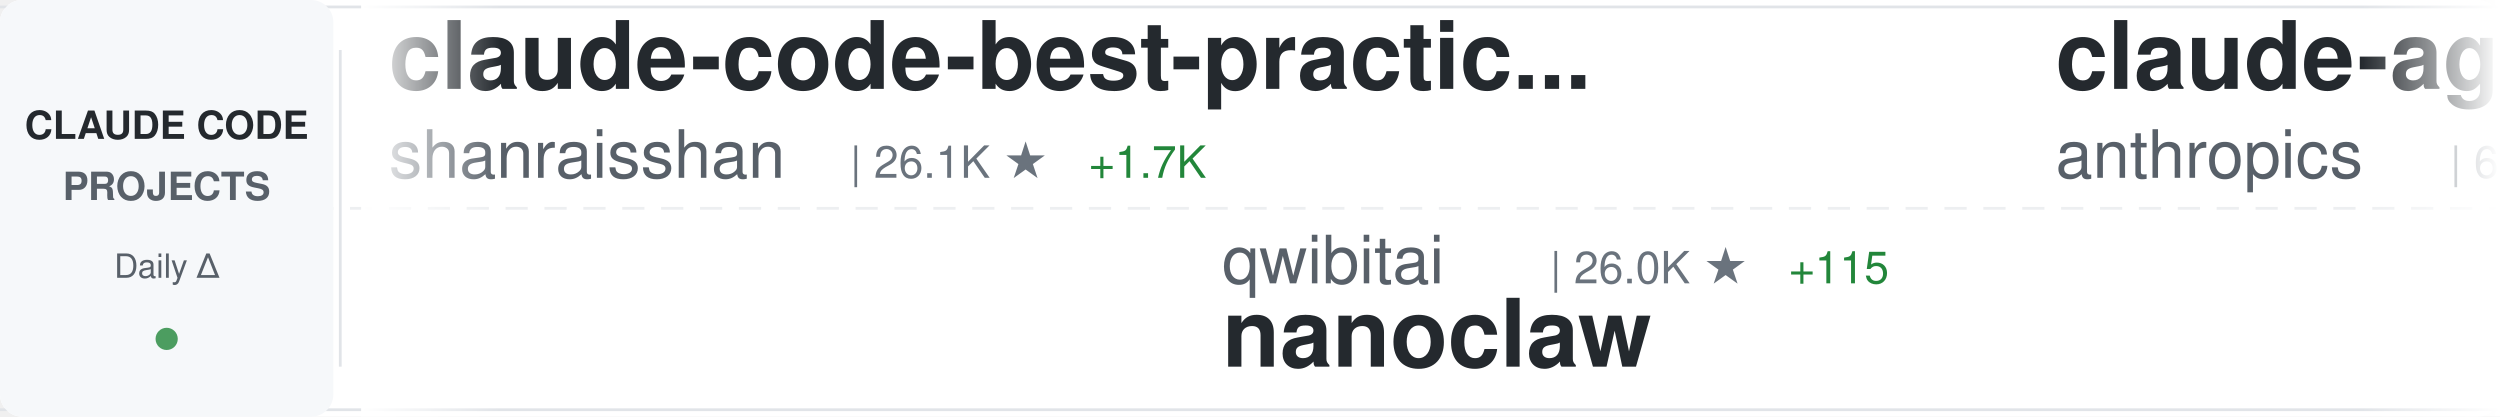
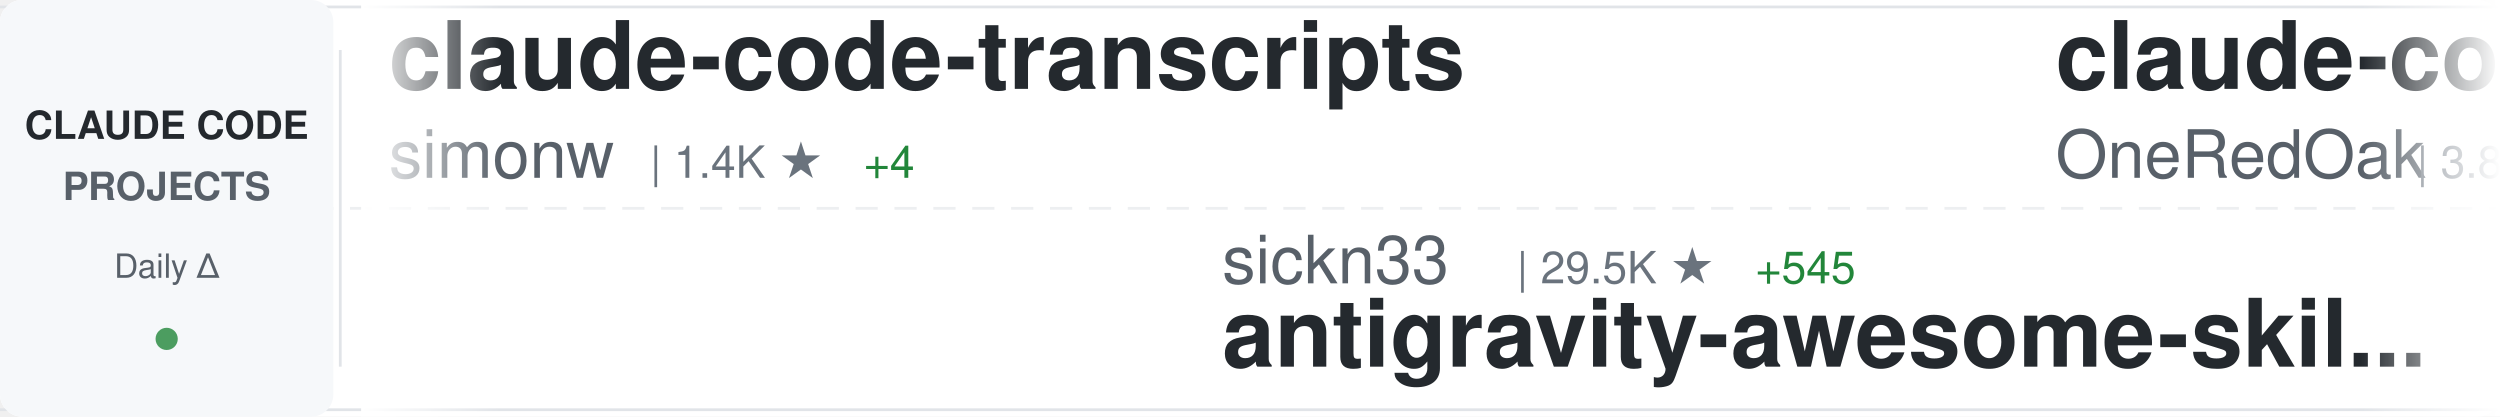
<svg xmlns="http://www.w3.org/2000/svg" width="900" height="150">
  <defs>
    <linearGradient id="awesomeLeftFade" x1="0%" y1="0%" x2="100%" y2="0%">
      <stop offset="0%" style="stop-color:#ffffff;stop-opacity:1" />
      <stop offset="100%" style="stop-color:#ffffff;stop-opacity:0" />
    </linearGradient>
    <linearGradient id="awesomeRightFade" x1="0%" y1="0%" x2="100%" y2="0%">
      <stop offset="0%" style="stop-color:#ffffff;stop-opacity:0" />
      <stop offset="100%" style="stop-color:#ffffff;stop-opacity:1" />
    </linearGradient>
  </defs>
  <rect width="900" height="150" fill="#ffffff" rx="8" />
  <rect x="0" y="2" width="900" height="1" fill="#e1e4e8" />
  <rect x="0" y="147" width="900" height="1" fill="#e1e4e8" />
  <line x1="0" y1="75" x2="900" y2="75" stroke="#e1e4e8" stroke-width="1" stroke-dasharray="8 6" opacity="0.6" />
  <rect x="0" y="0" width="120" height="150" fill="#f6f8fa" rx="8" />
  <text x="60" y="50" font-family="-apple-system, BlinkMacSystemFont, 'Segoe UI', Helvetica, Arial, sans-serif" font-size="14" font-weight="600" fill="#24292e" text-anchor="middle">CLAUDE CODE</text>
  <text x="60" y="72" font-family="-apple-system, BlinkMacSystemFont, 'Segoe UI', Helvetica, Arial, sans-serif" font-size="14" font-weight="600" fill="#586069" text-anchor="middle">PROJECTS</text>
  <text x="60" y="100" font-family="-apple-system, BlinkMacSystemFont, 'Segoe UI', Helvetica, Arial, sans-serif" font-size="12" font-weight="500" fill="#586069" text-anchor="middle">Daily Δ</text>
  <circle cx="60" cy="122" r="4" fill="#22863a" opacity="0.8" />
  <rect x="122" y="18" width="1" height="114" fill="#e1e4e8" />
  <clipPath id="awesomeTickerClip">
    <rect x="130" y="0" width="770" height="150" />
  </clipPath>
  <g clip-path="url(#awesomeTickerClip)">
    <g id="awesomeTickerItems">
      <animateTransform attributeName="transform" attributeType="XML" type="translate" from="0 0" to="-3000 0" dur="54s" repeatCount="indefinite" />
      <g transform="translate(0, 0)">
-         <text x="140" y="32" font-family="-apple-system, BlinkMacSystemFont, 'Segoe UI', Helvetica, Arial, sans-serif" font-size="34" font-weight="600" fill="#24292e">claude-code-best-practic...</text>
-         <text x="140" y="64" font-family="-apple-system, BlinkMacSystemFont, 'Segoe UI', Helvetica, Arial, sans-serif" font-size="24" font-weight="400" fill="#586069">shanraisshan</text>
-         <text x="306" y="64" font-family="-apple-system, BlinkMacSystemFont, 'Segoe UI', Helvetica, Arial, sans-serif" font-size="16" font-weight="500" fill="#6a737d">| 26.1K ★</text>
-         <text x="392" y="64" font-family="-apple-system, BlinkMacSystemFont, 'Segoe UI', Helvetica, Arial, sans-serif" font-size="16" font-weight="500" fill="#22863a"> +1.7K</text>
+         <text x="140" y="32" font-family="-apple-system, BlinkMacSystemFont, 'Segoe UI', Helvetica, Arial, sans-serif" font-size="34" font-weight="600" fill="#24292e">claude-code-transcripts</text>
+         <text x="140" y="64" font-family="-apple-system, BlinkMacSystemFont, 'Segoe UI', Helvetica, Arial, sans-serif" font-size="24" font-weight="400" fill="#586069">simonw</text>
+         <text x="234" y="64" font-family="-apple-system, BlinkMacSystemFont, 'Segoe UI', Helvetica, Arial, sans-serif" font-size="16" font-weight="500" fill="#6a737d">| 1.4K ★</text>
+         <text x="311" y="64" font-family="-apple-system, BlinkMacSystemFont, 'Segoe UI', Helvetica, Arial, sans-serif" font-size="16" font-weight="500" fill="#22863a"> +4</text>
      </g>
      <g transform="translate(300, 0)">
-         <text x="140" y="102" font-family="-apple-system, BlinkMacSystemFont, 'Segoe UI', Helvetica, Arial, sans-serif" font-size="24" font-weight="400" fill="#586069">qwibitai</text>
-         <text x="258" y="102" font-family="-apple-system, BlinkMacSystemFont, 'Segoe UI', Helvetica, Arial, sans-serif" font-size="16" font-weight="500" fill="#6a737d">| 26.0K ★</text>
-         <text x="344" y="102" font-family="-apple-system, BlinkMacSystemFont, 'Segoe UI', Helvetica, Arial, sans-serif" font-size="16" font-weight="500" fill="#22863a"> +115</text>
-         <text x="140" y="132" font-family="-apple-system, BlinkMacSystemFont, 'Segoe UI', Helvetica, Arial, sans-serif" font-size="34" font-weight="600" fill="#24292e">nanoclaw</text>
+         <text x="140" y="102" font-family="-apple-system, BlinkMacSystemFont, 'Segoe UI', Helvetica, Arial, sans-serif" font-size="24" font-weight="400" fill="#586069">sickn33</text>
+         <text x="246" y="102" font-family="-apple-system, BlinkMacSystemFont, 'Segoe UI', Helvetica, Arial, sans-serif" font-size="16" font-weight="500" fill="#6a737d">| 29.5K ★</text>
+         <text x="332" y="102" font-family="-apple-system, BlinkMacSystemFont, 'Segoe UI', Helvetica, Arial, sans-serif" font-size="16" font-weight="500" fill="#22863a"> +545</text>
+         <text x="140" y="132" font-family="-apple-system, BlinkMacSystemFont, 'Segoe UI', Helvetica, Arial, sans-serif" font-size="34" font-weight="600" fill="#24292e">antigravity-awesome-skil...</text>
      </g>
      <g transform="translate(600, 0)">
-         <text x="140" y="32" font-family="-apple-system, BlinkMacSystemFont, 'Segoe UI', Helvetica, Arial, sans-serif" font-size="34" font-weight="600" fill="#24292e">claude-agent-sdk-python</text>
-         <text x="140" y="64" font-family="-apple-system, BlinkMacSystemFont, 'Segoe UI', Helvetica, Arial, sans-serif" font-size="24" font-weight="400" fill="#586069">anthropics</text>
-         <text x="282" y="64" font-family="-apple-system, BlinkMacSystemFont, 'Segoe UI', Helvetica, Arial, sans-serif" font-size="16" font-weight="500" fill="#6a737d">| 6.0K ★</text>
-         <text x="359" y="64" font-family="-apple-system, BlinkMacSystemFont, 'Segoe UI', Helvetica, Arial, sans-serif" font-size="16" font-weight="500" fill="#22863a"> +26</text>
+         <text x="140" y="32" font-family="-apple-system, BlinkMacSystemFont, 'Segoe UI', Helvetica, Arial, sans-serif" font-size="34" font-weight="600" fill="#24292e">claude-code-workflows</text>
+         <text x="140" y="64" font-family="-apple-system, BlinkMacSystemFont, 'Segoe UI', Helvetica, Arial, sans-serif" font-size="24" font-weight="400" fill="#586069">OneRedOak</text>
+         <text x="270" y="64" font-family="-apple-system, BlinkMacSystemFont, 'Segoe UI', Helvetica, Arial, sans-serif" font-size="16" font-weight="500" fill="#6a737d">| 3.8K ★</text>
+         <text x="347" y="64" font-family="-apple-system, BlinkMacSystemFont, 'Segoe UI', Helvetica, Arial, sans-serif" font-size="16" font-weight="500" fill="#22863a"> +5</text>
      </g>
      <g transform="translate(900, 0)">
-         <text x="140" y="102" font-family="-apple-system, BlinkMacSystemFont, 'Segoe UI', Helvetica, Arial, sans-serif" font-size="24" font-weight="400" fill="#586069">darcyegb</text>
-         <text x="258" y="102" font-family="-apple-system, BlinkMacSystemFont, 'Segoe UI', Helvetica, Arial, sans-serif" font-size="16" font-weight="500" fill="#6a737d">| 632 ★</text>
-         <text x="326" y="102" font-family="-apple-system, BlinkMacSystemFont, 'Segoe UI', Helvetica, Arial, sans-serif" font-size="16" font-weight="500" fill="#22863a"> +1</text>
-         <text x="140" y="132" font-family="-apple-system, BlinkMacSystemFont, 'Segoe UI', Helvetica, Arial, sans-serif" font-size="34" font-weight="600" fill="#24292e">ClaudeCodeAgents</text>
+         <text x="140" y="102" font-family="-apple-system, BlinkMacSystemFont, 'Segoe UI', Helvetica, Arial, sans-serif" font-size="24" font-weight="400" fill="#586069">0xfurai</text>
+         <text x="246" y="102" font-family="-apple-system, BlinkMacSystemFont, 'Segoe UI', Helvetica, Arial, sans-serif" font-size="16" font-weight="500" fill="#6a737d">| 806 ★</text>
+         <text x="314" y="102" font-family="-apple-system, BlinkMacSystemFont, 'Segoe UI', Helvetica, Arial, sans-serif" font-size="16" font-weight="500" fill="#22863a"> +3</text>
+         <text x="140" y="132" font-family="-apple-system, BlinkMacSystemFont, 'Segoe UI', Helvetica, Arial, sans-serif" font-size="34" font-weight="600" fill="#24292e">claude-code-subagents</text>
      </g>
      <g transform="translate(1200, 0)">
-         <text x="140" y="32" font-family="-apple-system, BlinkMacSystemFont, 'Segoe UI', Helvetica, Arial, sans-serif" font-size="34" font-weight="600" fill="#24292e">Claude-Code-x-OpenClaw-G...</text>
-         <text x="140" y="64" font-family="-apple-system, BlinkMacSystemFont, 'Segoe UI', Helvetica, Arial, sans-serif" font-size="24" font-weight="400" fill="#586069">KimYx0207</text>
-         <text x="270" y="64" font-family="-apple-system, BlinkMacSystemFont, 'Segoe UI', Helvetica, Arial, sans-serif" font-size="16" font-weight="500" fill="#6a737d">| 2.5K ★</text>
-         <text x="347" y="64" font-family="-apple-system, BlinkMacSystemFont, 'Segoe UI', Helvetica, Arial, sans-serif" font-size="16" font-weight="500" fill="#22863a"> +12</text>
+         <text x="140" y="32" font-family="-apple-system, BlinkMacSystemFont, 'Segoe UI', Helvetica, Arial, sans-serif" font-size="34" font-weight="600" fill="#24292e">claude-code-security-rev...</text>
+         <text x="140" y="64" font-family="-apple-system, BlinkMacSystemFont, 'Segoe UI', Helvetica, Arial, sans-serif" font-size="24" font-weight="400" fill="#586069">anthropics</text>
+         <text x="282" y="64" font-family="-apple-system, BlinkMacSystemFont, 'Segoe UI', Helvetica, Arial, sans-serif" font-size="16" font-weight="500" fill="#6a737d">| 4.1K ★</text>
+         <text x="359" y="64" font-family="-apple-system, BlinkMacSystemFont, 'Segoe UI', Helvetica, Arial, sans-serif" font-size="16" font-weight="500" fill="#22863a"> +19</text>
      </g>
      <g transform="translate(1500, 0)">
-         <text x="140" y="102" font-family="-apple-system, BlinkMacSystemFont, 'Segoe UI', Helvetica, Arial, sans-serif" font-size="24" font-weight="400" fill="#586069">feiskyer</text>
-         <text x="258" y="102" font-family="-apple-system, BlinkMacSystemFont, 'Segoe UI', Helvetica, Arial, sans-serif" font-size="16" font-weight="500" fill="#6a737d">| 1.4K ★</text>
-         <text x="335" y="102" font-family="-apple-system, BlinkMacSystemFont, 'Segoe UI', Helvetica, Arial, sans-serif" font-size="16" font-weight="500" fill="#22863a"> +4</text>
-         <text x="140" y="132" font-family="-apple-system, BlinkMacSystemFont, 'Segoe UI', Helvetica, Arial, sans-serif" font-size="34" font-weight="600" fill="#24292e">claude-code-settings</text>
+         <text x="140" y="102" font-family="-apple-system, BlinkMacSystemFont, 'Segoe UI', Helvetica, Arial, sans-serif" font-size="24" font-weight="400" fill="#586069">eyaltoledano</text>
+         <text x="306" y="102" font-family="-apple-system, BlinkMacSystemFont, 'Segoe UI', Helvetica, Arial, sans-serif" font-size="16" font-weight="500" fill="#6a737d">| 26.3K ★</text>
+         <text x="392" y="102" font-family="-apple-system, BlinkMacSystemFont, 'Segoe UI', Helvetica, Arial, sans-serif" font-size="16" font-weight="500" fill="#22863a"> +24</text>
+         <text x="140" y="132" font-family="-apple-system, BlinkMacSystemFont, 'Segoe UI', Helvetica, Arial, sans-serif" font-size="34" font-weight="600" fill="#24292e">claude-task-master</text>
      </g>
      <g transform="translate(1800, 0)">
-         <text x="140" y="32" font-family="-apple-system, BlinkMacSystemFont, 'Segoe UI', Helvetica, Arial, sans-serif" font-size="34" font-weight="600" fill="#24292e">claude-code-plugins-plus...</text>
-         <text x="140" y="64" font-family="-apple-system, BlinkMacSystemFont, 'Segoe UI', Helvetica, Arial, sans-serif" font-size="24" font-weight="400" fill="#586069">jeremylongshore</text>
-         <text x="342" y="64" font-family="-apple-system, BlinkMacSystemFont, 'Segoe UI', Helvetica, Arial, sans-serif" font-size="16" font-weight="500" fill="#6a737d">| 1.8K ★</text>
-         <text x="419" y="64" font-family="-apple-system, BlinkMacSystemFont, 'Segoe UI', Helvetica, Arial, sans-serif" font-size="16" font-weight="500" fill="#22863a"> +10</text>
+         <text x="140" y="32" font-family="-apple-system, BlinkMacSystemFont, 'Segoe UI', Helvetica, Arial, sans-serif" font-size="34" font-weight="600" fill="#24292e">claude-code</text>
+         <text x="140" y="64" font-family="-apple-system, BlinkMacSystemFont, 'Segoe UI', Helvetica, Arial, sans-serif" font-size="24" font-weight="400" fill="#586069">lowcortisolprogrammer</text>
+         <text x="414" y="64" font-family="-apple-system, BlinkMacSystemFont, 'Segoe UI', Helvetica, Arial, sans-serif" font-size="16" font-weight="500" fill="#6a737d">| 135 ★</text>
+         <text x="482" y="64" font-family="-apple-system, BlinkMacSystemFont, 'Segoe UI', Helvetica, Arial, sans-serif" font-size="16" font-weight="500" fill="#22863a"> +135</text>
      </g>
      <g transform="translate(2100, 0)">
-         <text x="140" y="102" font-family="-apple-system, BlinkMacSystemFont, 'Segoe UI', Helvetica, Arial, sans-serif" font-size="24" font-weight="400" fill="#586069">PleasePrompto</text>
-         <text x="318" y="102" font-family="-apple-system, BlinkMacSystemFont, 'Segoe UI', Helvetica, Arial, sans-serif" font-size="16" font-weight="500" fill="#6a737d">| 5.3K ★</text>
-         <text x="395" y="102" font-family="-apple-system, BlinkMacSystemFont, 'Segoe UI', Helvetica, Arial, sans-serif" font-size="16" font-weight="500" fill="#22863a"> +42</text>
-         <text x="140" y="132" font-family="-apple-system, BlinkMacSystemFont, 'Segoe UI', Helvetica, Arial, sans-serif" font-size="34" font-weight="600" fill="#24292e">notebooklm-skill</text>
+         <text x="140" y="102" font-family="-apple-system, BlinkMacSystemFont, 'Segoe UI', Helvetica, Arial, sans-serif" font-size="24" font-weight="400" fill="#586069">oboard</text>
+         <text x="234" y="102" font-family="-apple-system, BlinkMacSystemFont, 'Segoe UI', Helvetica, Arial, sans-serif" font-size="16" font-weight="500" fill="#6a737d">| 911 ★</text>
+         <text x="302" y="102" font-family="-apple-system, BlinkMacSystemFont, 'Segoe UI', Helvetica, Arial, sans-serif" font-size="16" font-weight="500" fill="#22863a"> +914</text>
+         <text x="140" y="132" font-family="-apple-system, BlinkMacSystemFont, 'Segoe UI', Helvetica, Arial, sans-serif" font-size="34" font-weight="600" fill="#24292e">claude-code-rev</text>
      </g>
      <g transform="translate(2400, 0)">
-         <text x="140" y="32" font-family="-apple-system, BlinkMacSystemFont, 'Segoe UI', Helvetica, Arial, sans-serif" font-size="34" font-weight="600" fill="#24292e">claude-code-hooks-master...</text>
-         <text x="140" y="64" font-family="-apple-system, BlinkMacSystemFont, 'Segoe UI', Helvetica, Arial, sans-serif" font-size="24" font-weight="400" fill="#586069">disler</text>
-         <text x="234" y="64" font-family="-apple-system, BlinkMacSystemFont, 'Segoe UI', Helvetica, Arial, sans-serif" font-size="16" font-weight="500" fill="#6a737d">| 3.4K ★</text>
-         <text x="311" y="64" font-family="-apple-system, BlinkMacSystemFont, 'Segoe UI', Helvetica, Arial, sans-serif" font-size="16" font-weight="500" fill="#22863a"> +9</text>
+         <text x="140" y="32" font-family="-apple-system, BlinkMacSystemFont, 'Segoe UI', Helvetica, Arial, sans-serif" font-size="34" font-weight="600" fill="#24292e">claude-code-requirements...</text>
+         <text x="140" y="64" font-family="-apple-system, BlinkMacSystemFont, 'Segoe UI', Helvetica, Arial, sans-serif" font-size="24" font-weight="400" fill="#586069">rizethereum</text>
+         <text x="294" y="64" font-family="-apple-system, BlinkMacSystemFont, 'Segoe UI', Helvetica, Arial, sans-serif" font-size="16" font-weight="500" fill="#6a737d">| 1.8K ★</text>
      </g>
      <g transform="translate(2700, 0)">
-         <text x="140" y="102" font-family="-apple-system, BlinkMacSystemFont, 'Segoe UI', Helvetica, Arial, sans-serif" font-size="24" font-weight="400" fill="#586069">ghuntley</text>
-         <text x="258" y="102" font-family="-apple-system, BlinkMacSystemFont, 'Segoe UI', Helvetica, Arial, sans-serif" font-size="16" font-weight="500" fill="#6a737d">| 875 ★</text>
-         <text x="140" y="132" font-family="-apple-system, BlinkMacSystemFont, 'Segoe UI', Helvetica, Arial, sans-serif" font-size="34" font-weight="600" fill="#24292e">claude-code-source-code-...</text>
+         <text x="140" y="102" font-family="-apple-system, BlinkMacSystemFont, 'Segoe UI', Helvetica, Arial, sans-serif" font-size="24" font-weight="400" fill="#586069">disler</text>
+         <text x="234" y="102" font-family="-apple-system, BlinkMacSystemFont, 'Segoe UI', Helvetica, Arial, sans-serif" font-size="16" font-weight="500" fill="#6a737d">| 3.4K ★</text>
+         <text x="311" y="102" font-family="-apple-system, BlinkMacSystemFont, 'Segoe UI', Helvetica, Arial, sans-serif" font-size="16" font-weight="500" fill="#22863a"> +5</text>
+         <text x="140" y="132" font-family="-apple-system, BlinkMacSystemFont, 'Segoe UI', Helvetica, Arial, sans-serif" font-size="34" font-weight="600" fill="#24292e">claude-code-hooks-master...</text>
      </g>
      <g transform="translate(3000, 0)">
-         <text x="140" y="32" font-family="-apple-system, BlinkMacSystemFont, 'Segoe UI', Helvetica, Arial, sans-serif" font-size="34" font-weight="600" fill="#24292e">claude-code-best-practic...</text>
-         <text x="140" y="64" font-family="-apple-system, BlinkMacSystemFont, 'Segoe UI', Helvetica, Arial, sans-serif" font-size="24" font-weight="400" fill="#586069">shanraisshan</text>
-         <text x="306" y="64" font-family="-apple-system, BlinkMacSystemFont, 'Segoe UI', Helvetica, Arial, sans-serif" font-size="16" font-weight="500" fill="#6a737d">| 26.1K ★</text>
-         <text x="392" y="64" font-family="-apple-system, BlinkMacSystemFont, 'Segoe UI', Helvetica, Arial, sans-serif" font-size="16" font-weight="500" fill="#22863a"> +1.7K</text>
+         <text x="140" y="32" font-family="-apple-system, BlinkMacSystemFont, 'Segoe UI', Helvetica, Arial, sans-serif" font-size="34" font-weight="600" fill="#24292e">claude-code-transcripts</text>
+         <text x="140" y="64" font-family="-apple-system, BlinkMacSystemFont, 'Segoe UI', Helvetica, Arial, sans-serif" font-size="24" font-weight="400" fill="#586069">simonw</text>
+         <text x="234" y="64" font-family="-apple-system, BlinkMacSystemFont, 'Segoe UI', Helvetica, Arial, sans-serif" font-size="16" font-weight="500" fill="#6a737d">| 1.4K ★</text>
+         <text x="311" y="64" font-family="-apple-system, BlinkMacSystemFont, 'Segoe UI', Helvetica, Arial, sans-serif" font-size="16" font-weight="500" fill="#22863a"> +4</text>
      </g>
      <g transform="translate(3300, 0)">
-         <text x="140" y="102" font-family="-apple-system, BlinkMacSystemFont, 'Segoe UI', Helvetica, Arial, sans-serif" font-size="24" font-weight="400" fill="#586069">qwibitai</text>
-         <text x="258" y="102" font-family="-apple-system, BlinkMacSystemFont, 'Segoe UI', Helvetica, Arial, sans-serif" font-size="16" font-weight="500" fill="#6a737d">| 26.0K ★</text>
-         <text x="344" y="102" font-family="-apple-system, BlinkMacSystemFont, 'Segoe UI', Helvetica, Arial, sans-serif" font-size="16" font-weight="500" fill="#22863a"> +115</text>
-         <text x="140" y="132" font-family="-apple-system, BlinkMacSystemFont, 'Segoe UI', Helvetica, Arial, sans-serif" font-size="34" font-weight="600" fill="#24292e">nanoclaw</text>
+         <text x="140" y="102" font-family="-apple-system, BlinkMacSystemFont, 'Segoe UI', Helvetica, Arial, sans-serif" font-size="24" font-weight="400" fill="#586069">sickn33</text>
+         <text x="246" y="102" font-family="-apple-system, BlinkMacSystemFont, 'Segoe UI', Helvetica, Arial, sans-serif" font-size="16" font-weight="500" fill="#6a737d">| 29.5K ★</text>
+         <text x="332" y="102" font-family="-apple-system, BlinkMacSystemFont, 'Segoe UI', Helvetica, Arial, sans-serif" font-size="16" font-weight="500" fill="#22863a"> +545</text>
+         <text x="140" y="132" font-family="-apple-system, BlinkMacSystemFont, 'Segoe UI', Helvetica, Arial, sans-serif" font-size="34" font-weight="600" fill="#24292e">antigravity-awesome-skil...</text>
      </g>
      <g transform="translate(3600, 0)">
-         <text x="140" y="32" font-family="-apple-system, BlinkMacSystemFont, 'Segoe UI', Helvetica, Arial, sans-serif" font-size="34" font-weight="600" fill="#24292e">claude-agent-sdk-python</text>
-         <text x="140" y="64" font-family="-apple-system, BlinkMacSystemFont, 'Segoe UI', Helvetica, Arial, sans-serif" font-size="24" font-weight="400" fill="#586069">anthropics</text>
-         <text x="282" y="64" font-family="-apple-system, BlinkMacSystemFont, 'Segoe UI', Helvetica, Arial, sans-serif" font-size="16" font-weight="500" fill="#6a737d">| 6.0K ★</text>
-         <text x="359" y="64" font-family="-apple-system, BlinkMacSystemFont, 'Segoe UI', Helvetica, Arial, sans-serif" font-size="16" font-weight="500" fill="#22863a"> +26</text>
+         <text x="140" y="32" font-family="-apple-system, BlinkMacSystemFont, 'Segoe UI', Helvetica, Arial, sans-serif" font-size="34" font-weight="600" fill="#24292e">claude-code-workflows</text>
+         <text x="140" y="64" font-family="-apple-system, BlinkMacSystemFont, 'Segoe UI', Helvetica, Arial, sans-serif" font-size="24" font-weight="400" fill="#586069">OneRedOak</text>
+         <text x="270" y="64" font-family="-apple-system, BlinkMacSystemFont, 'Segoe UI', Helvetica, Arial, sans-serif" font-size="16" font-weight="500" fill="#6a737d">| 3.8K ★</text>
+         <text x="347" y="64" font-family="-apple-system, BlinkMacSystemFont, 'Segoe UI', Helvetica, Arial, sans-serif" font-size="16" font-weight="500" fill="#22863a"> +5</text>
      </g>
      <g transform="translate(3900, 0)">
-         <text x="140" y="102" font-family="-apple-system, BlinkMacSystemFont, 'Segoe UI', Helvetica, Arial, sans-serif" font-size="24" font-weight="400" fill="#586069">darcyegb</text>
-         <text x="258" y="102" font-family="-apple-system, BlinkMacSystemFont, 'Segoe UI', Helvetica, Arial, sans-serif" font-size="16" font-weight="500" fill="#6a737d">| 632 ★</text>
-         <text x="326" y="102" font-family="-apple-system, BlinkMacSystemFont, 'Segoe UI', Helvetica, Arial, sans-serif" font-size="16" font-weight="500" fill="#22863a"> +1</text>
-         <text x="140" y="132" font-family="-apple-system, BlinkMacSystemFont, 'Segoe UI', Helvetica, Arial, sans-serif" font-size="34" font-weight="600" fill="#24292e">ClaudeCodeAgents</text>
+         <text x="140" y="102" font-family="-apple-system, BlinkMacSystemFont, 'Segoe UI', Helvetica, Arial, sans-serif" font-size="24" font-weight="400" fill="#586069">0xfurai</text>
+         <text x="246" y="102" font-family="-apple-system, BlinkMacSystemFont, 'Segoe UI', Helvetica, Arial, sans-serif" font-size="16" font-weight="500" fill="#6a737d">| 806 ★</text>
+         <text x="314" y="102" font-family="-apple-system, BlinkMacSystemFont, 'Segoe UI', Helvetica, Arial, sans-serif" font-size="16" font-weight="500" fill="#22863a"> +3</text>
+         <text x="140" y="132" font-family="-apple-system, BlinkMacSystemFont, 'Segoe UI', Helvetica, Arial, sans-serif" font-size="34" font-weight="600" fill="#24292e">claude-code-subagents</text>
      </g>
    </g>
  </g>
  <rect x="130" y="0" width="50" height="150" fill="url(#awesomeLeftFade)" />
  <rect x="850" y="0" width="50" height="150" fill="url(#awesomeRightFade)" />
</svg>
